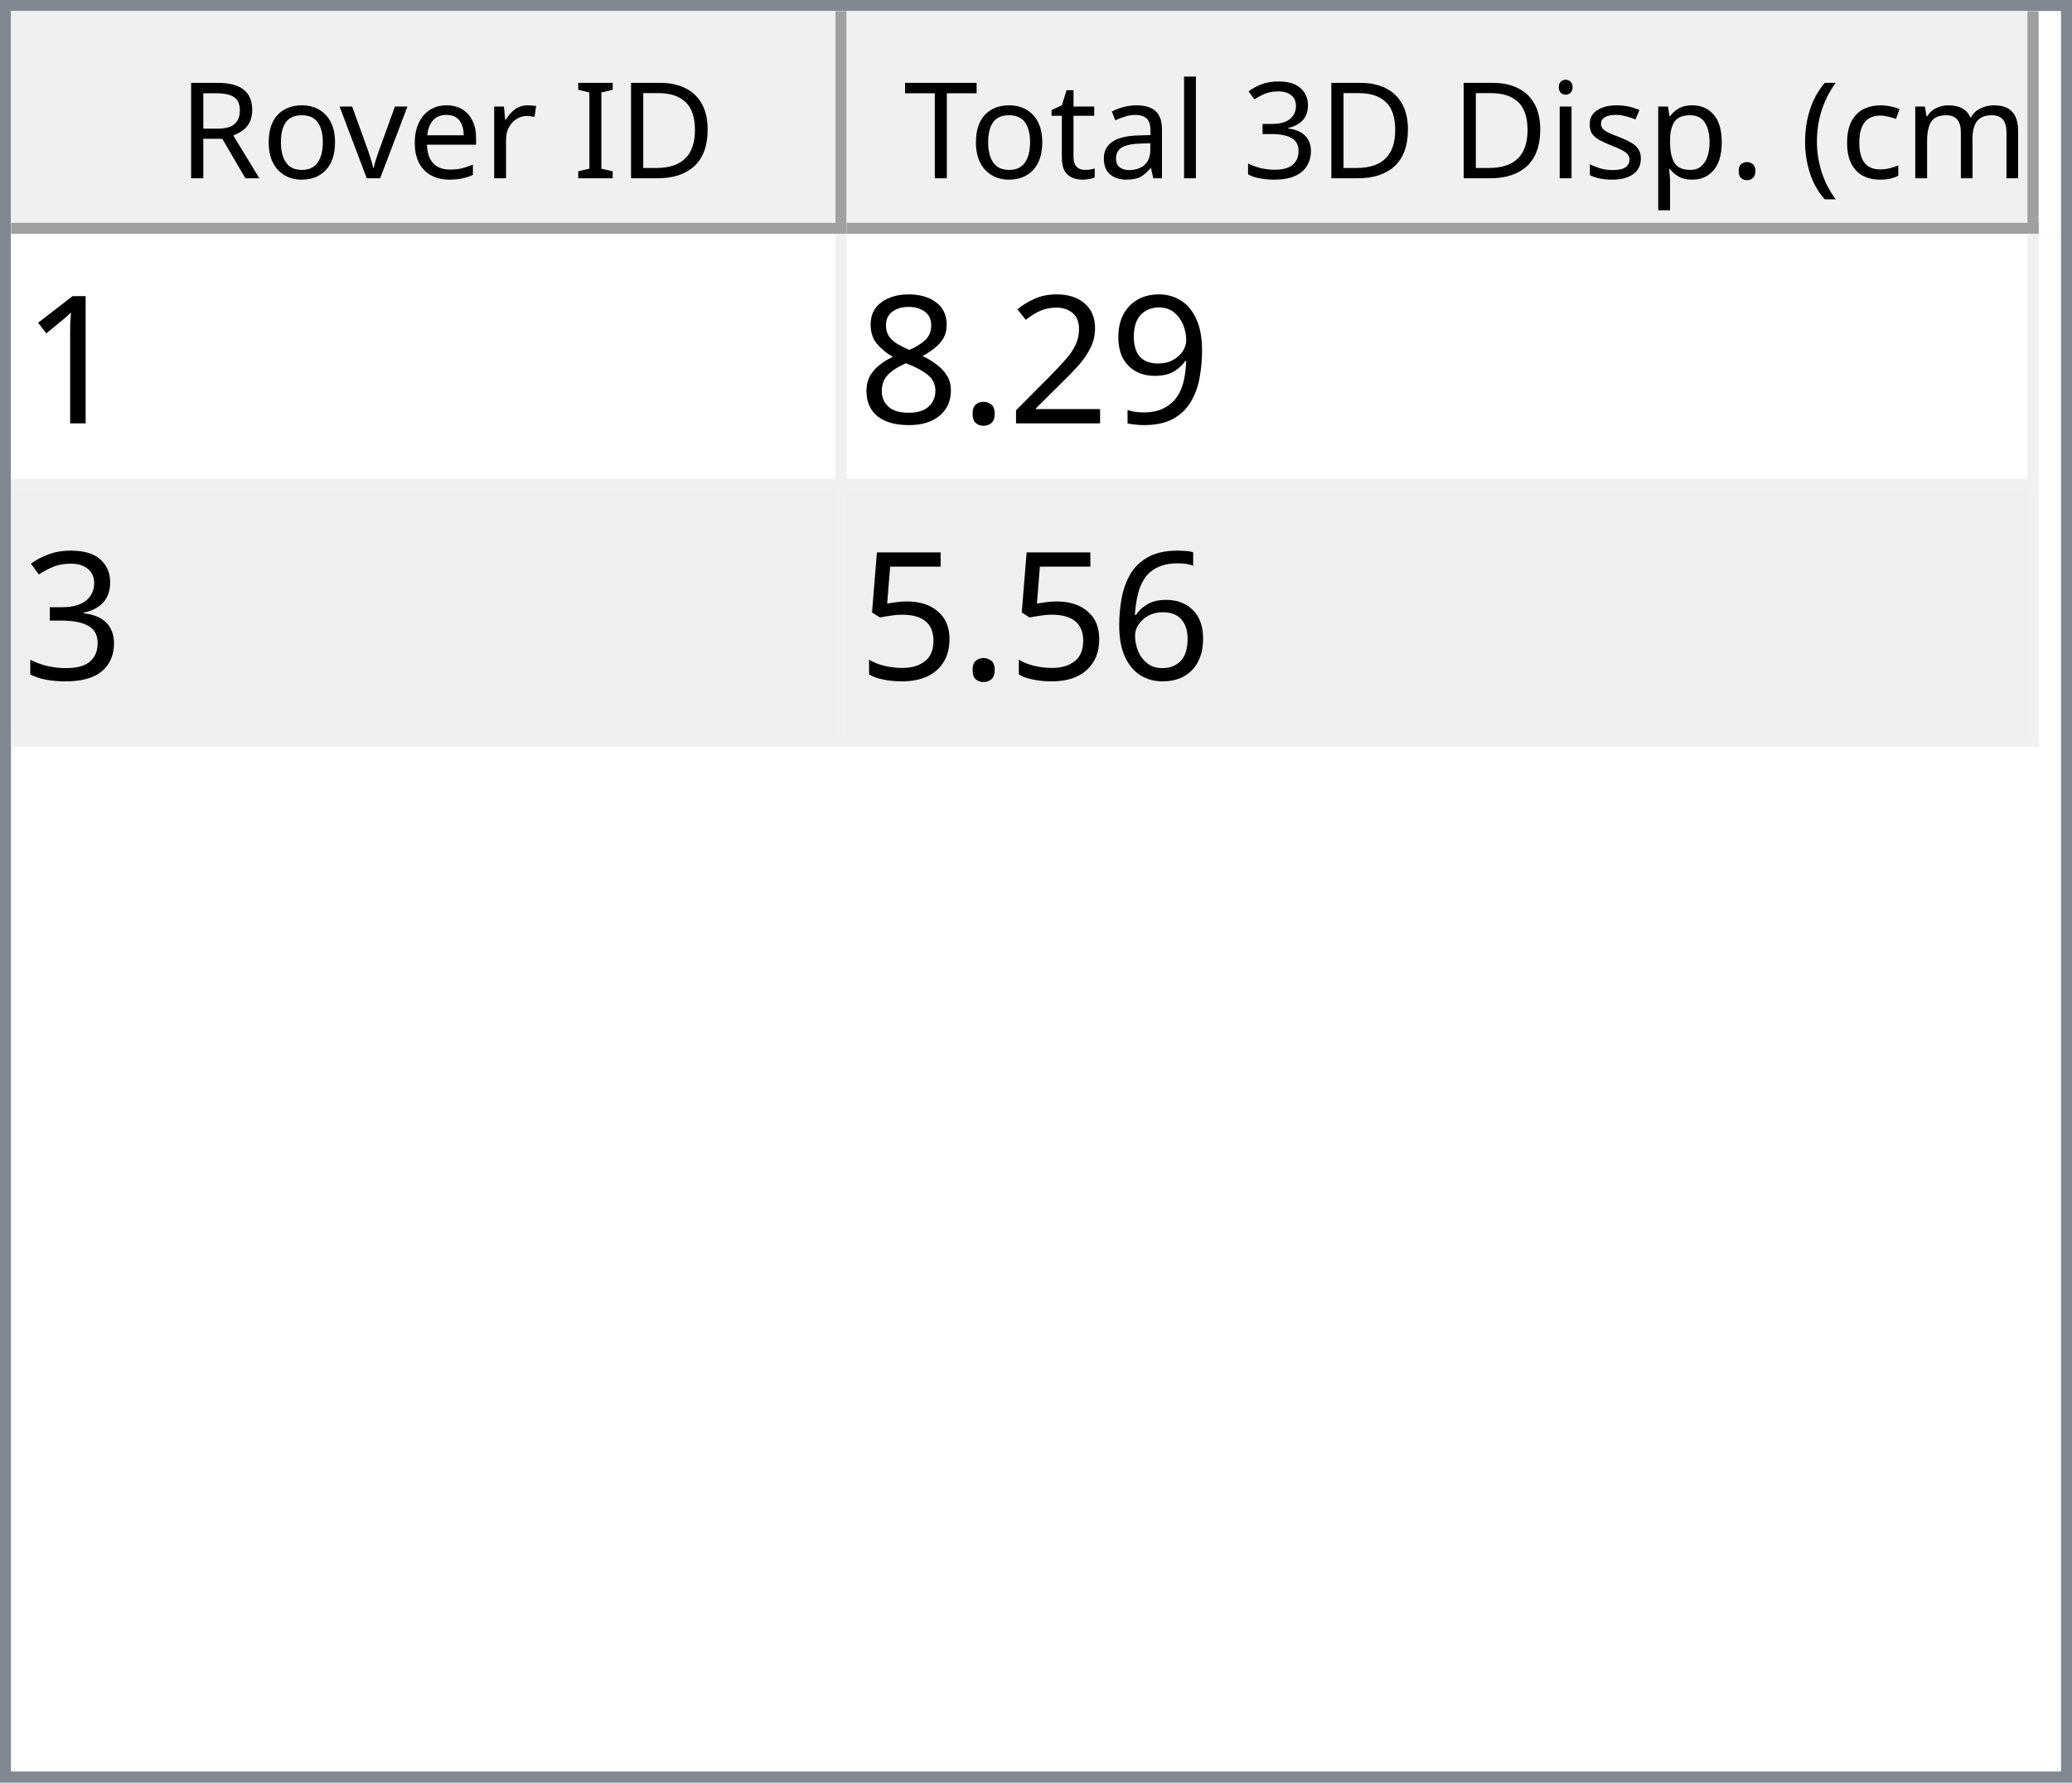
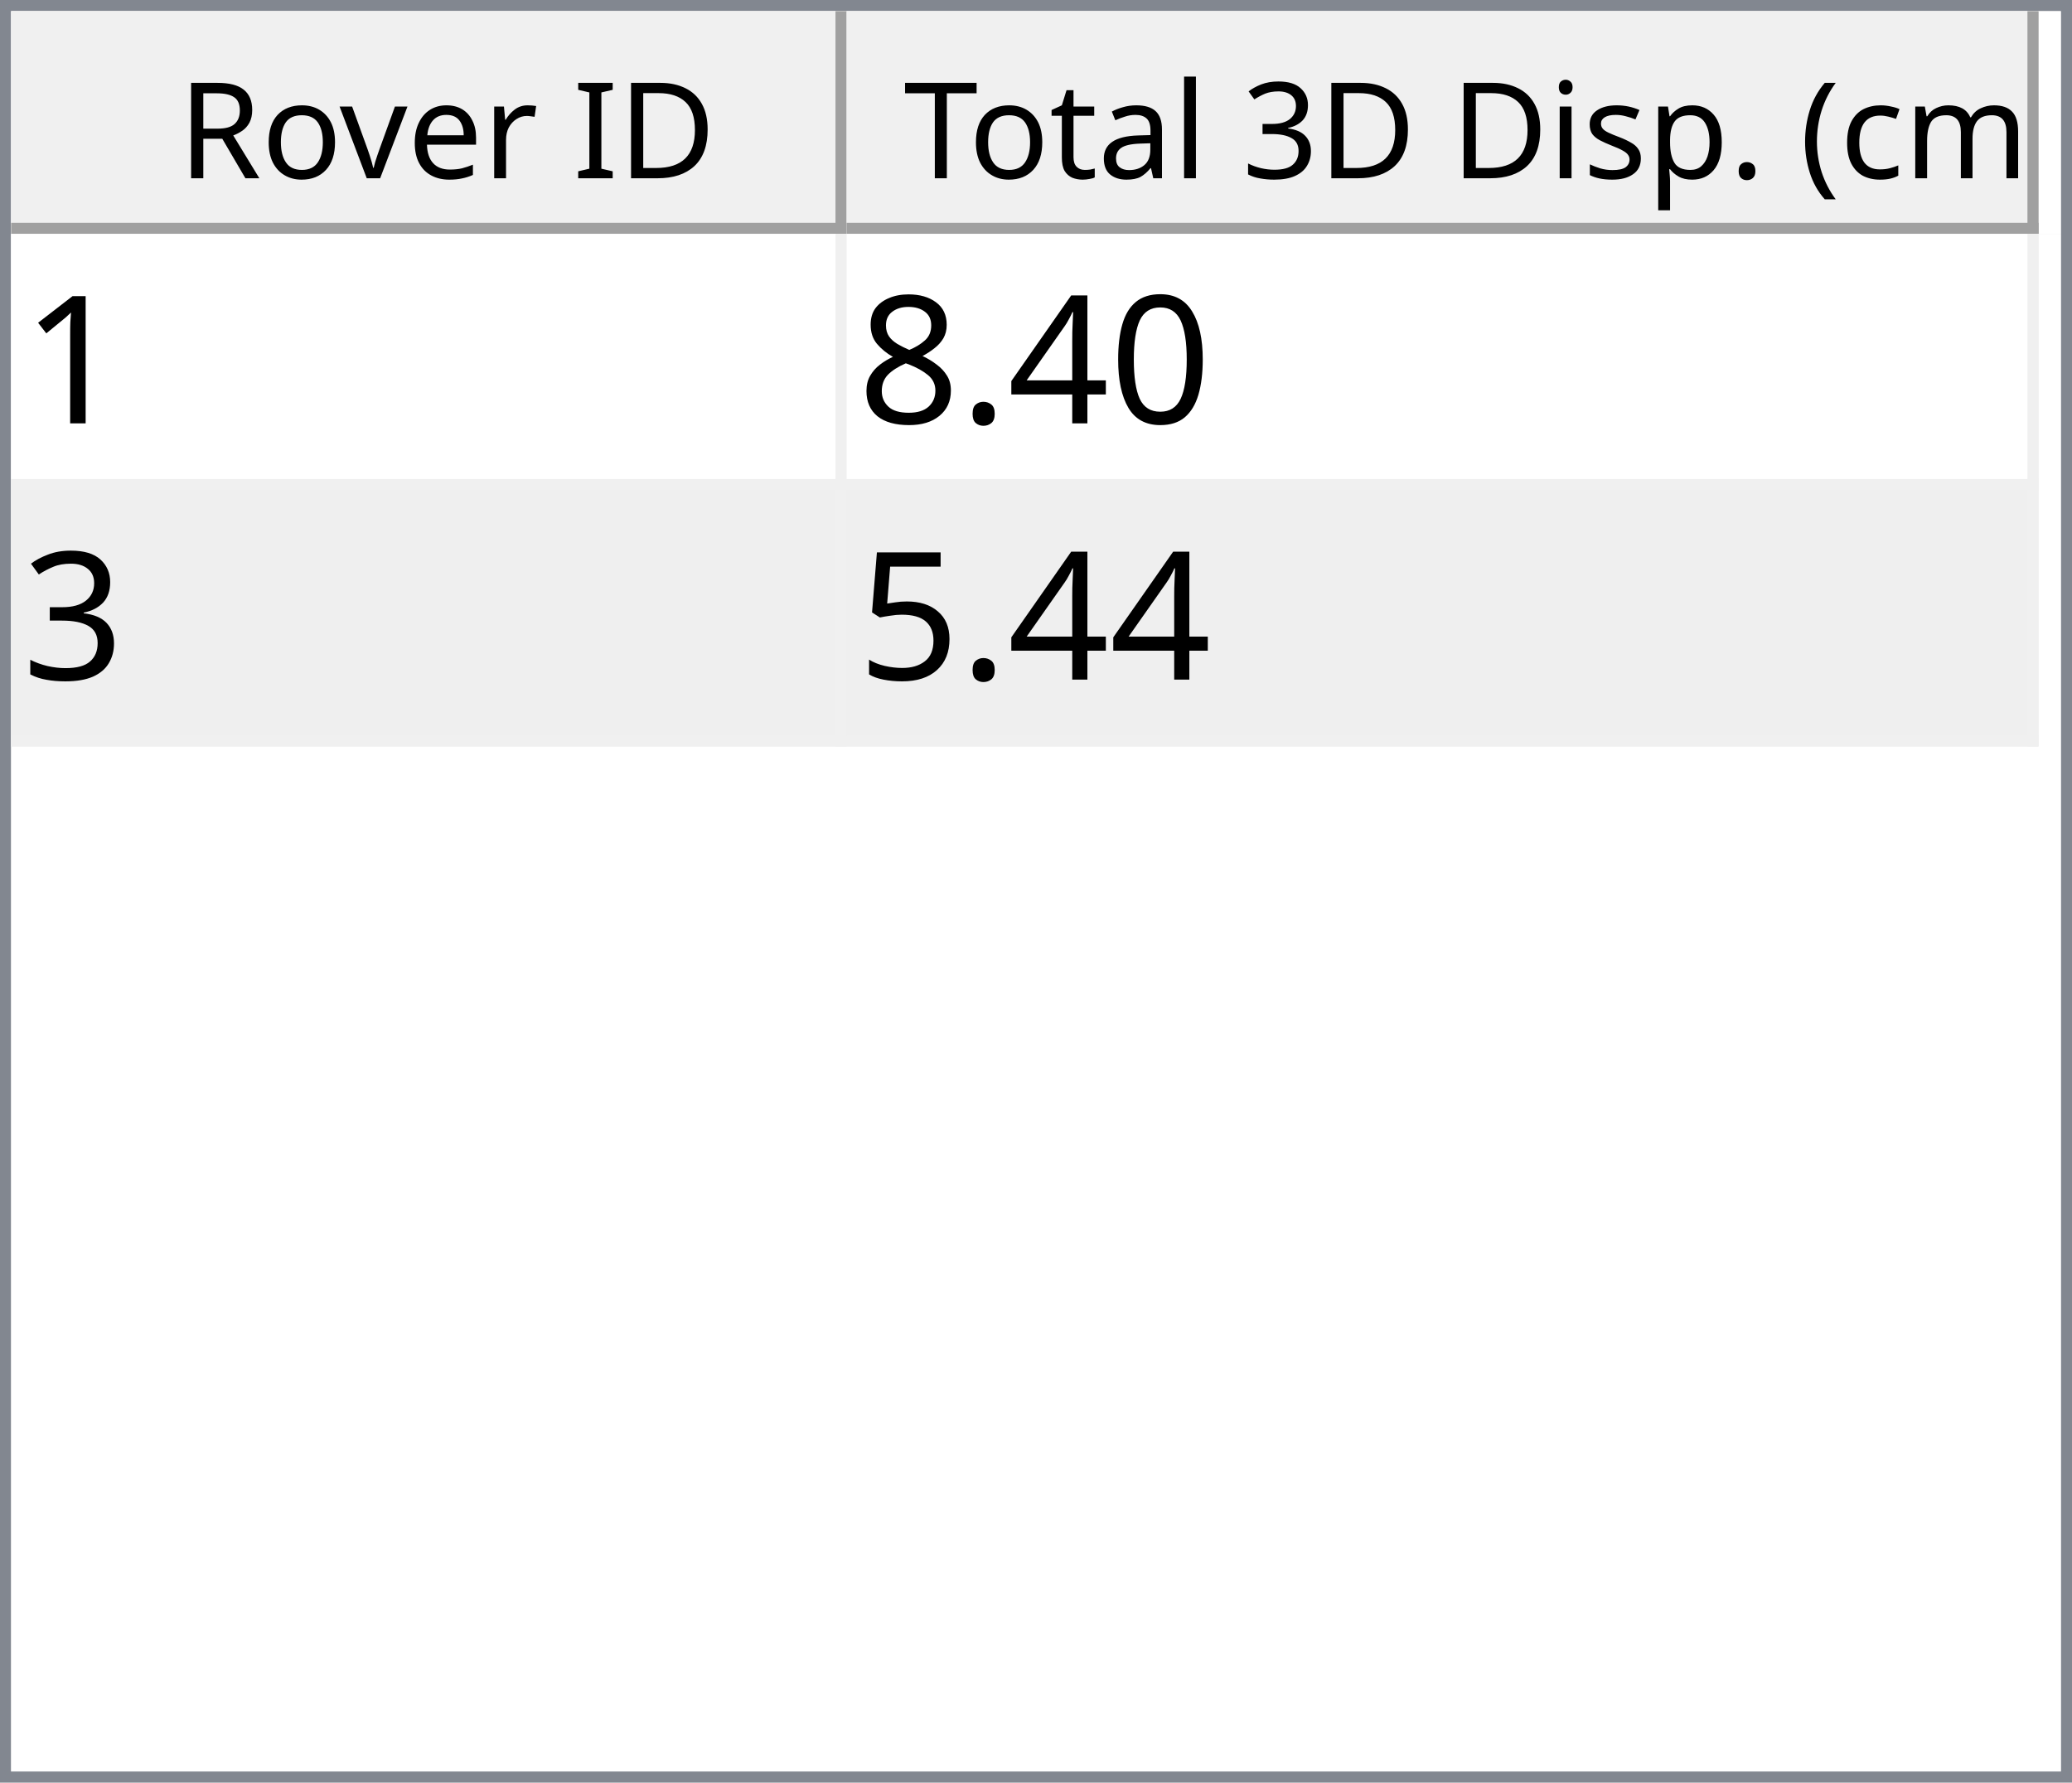
<svg xmlns="http://www.w3.org/2000/svg" style="fill-opacity:1; color-rendering:auto; color-interpolation:auto; text-rendering:auto; stroke:black; stroke-linecap:square; stroke-miterlimit:10; shape-rendering:auto; stroke-opacity:1; fill:black; stroke-dasharray:none; font-weight:normal; stroke-width:1; font-family:'Dialog'; font-style:normal; stroke-linejoin:miter; font-size:12px; stroke-dashoffset:0; image-rendering:auto;" width="186" height="160">
  <defs id="genericDefs" />
  <g>
    <defs id="defs1">
      <clipPath clipPathUnits="userSpaceOnUse" id="clipPath1">
        <path d="M0 0 L186 0 L186 160 L0 160 L0 0 Z" />
      </clipPath>
      <clipPath clipPathUnits="userSpaceOnUse" id="clipPath2">
        <path d="M0 0 L0 160 L186 160 L186 0 Z" />
      </clipPath>
      <clipPath clipPathUnits="userSpaceOnUse" id="clipPath3">
        <path d="M0 0 L0 20 L184 20 L184 0 Z" />
      </clipPath>
      <clipPath clipPathUnits="userSpaceOnUse" id="clipPath4">
        <path d="M0 0 L0 20 L75 20 L75 0 Z" />
      </clipPath>
      <clipPath clipPathUnits="userSpaceOnUse" id="clipPath5">
        <path d="M1 1 L1 19 L74 19 L74 1 Z" />
      </clipPath>
      <clipPath clipPathUnits="userSpaceOnUse" id="clipPath6">
        <path d="M0 0 L0 18 L73 18 L73 0 Z" />
      </clipPath>
      <clipPath clipPathUnits="userSpaceOnUse" id="clipPath7">
        <path d="M-0.5 -0.5 L-0.5 19.5 L74.5 19.5 L74.5 -0.5 Z" />
      </clipPath>
      <clipPath clipPathUnits="userSpaceOnUse" id="clipPath8">
        <path d="M0 0 L0 20 L107 20 L107 0 Z" />
      </clipPath>
      <clipPath clipPathUnits="userSpaceOnUse" id="clipPath9">
        <path d="M1 1 L1 19 L106 19 L106 1 Z" />
      </clipPath>
      <clipPath clipPathUnits="userSpaceOnUse" id="clipPath10">
        <path d="M0 0 L0 18 L105 18 L105 0 Z" />
      </clipPath>
      <clipPath clipPathUnits="userSpaceOnUse" id="clipPath11">
        <path d="M-0.5 -0.5 L-0.5 19.5 L106.5 19.5 L106.5 -0.5 Z" />
      </clipPath>
      <clipPath clipPathUnits="userSpaceOnUse" id="clipPath12">
        <path d="M0 0 L0 138 L184 138 L184 0 Z" />
      </clipPath>
      <clipPath clipPathUnits="userSpaceOnUse" id="clipPath13">
        <path d="M0 0 L0 46 L182 46 L182 0 Z" />
      </clipPath>
      <clipPath clipPathUnits="userSpaceOnUse" id="clipPath14">
        <path d="M-0.5 -0.5 L-0.5 45.5 L181.5 45.5 L181.5 -0.5 Z" />
      </clipPath>
      <clipPath clipPathUnits="userSpaceOnUse" id="clipPath15">
        <path d="M0 0 L0 22 L74 22 L74 0 Z" />
      </clipPath>
      <clipPath clipPathUnits="userSpaceOnUse" id="clipPath16">
        <path d="M0 0 L0 22 L106 22 L106 0 Z" />
      </clipPath>
      <font horiz-adv-x="64.551" id="font1">
        <font-face ascent="107.91" descent="25.098" units-per-em="100" style="font-style:normal; font-family:Segoe UI; font-weight:normal;" />
        <missing-glyph horiz-adv-x="64.551" d="M8.109 0 L8.109 68.266 L56.453 68.266 L56.453 0 L8.109 0 ZM15.328 7.234 L49.219 7.234 L49.219 61.031 L15.328 61.031 L15.328 7.234 Z" />
        <glyph unicode="D" horiz-adv-x="70.117" d="M9.188 0 L9.188 70.016 L28.516 70.016 Q65.531 70.016 65.531 35.891 Q65.531 19.672 55.25 9.836 Q44.969 0 27.734 0 L9.188 0 ZM17.391 62.594 L17.391 7.422 L27.828 7.422 Q41.609 7.422 49.273 14.797 Q56.938 22.172 56.938 35.688 Q56.938 62.594 28.328 62.594 L17.391 62.594 Z" />
        <glyph unicode="I" horiz-adv-x="26.611" d="M17.391 0 L9.188 0 L9.188 70.016 L17.391 70.016 L17.391 0 Z" />
        <glyph unicode=" " horiz-adv-x="27.393" d="" />
        <glyph unicode="r" horiz-adv-x="34.766" d="M34.188 41.891 Q32.078 43.5 28.125 43.5 Q23 43.5 19.555 38.672 Q16.109 33.844 16.109 25.484 L16.109 0 L8.109 0 L8.109 50 L16.109 50 L16.109 39.703 L16.312 39.703 Q18.016 44.969 21.531 47.922 Q25.047 50.875 29.391 50.875 Q32.516 50.875 34.188 50.203 L34.188 41.891 Z" />
        <glyph unicode="e" horiz-adv-x="52.295" d="M48.297 23 L12.984 23 Q13.188 14.656 17.484 10.109 Q21.781 5.562 29.297 5.562 Q37.75 5.562 44.828 11.141 L44.828 3.609 Q38.234 -1.172 27.391 -1.172 Q16.797 -1.172 10.742 5.641 Q4.688 12.453 4.688 24.812 Q4.688 36.469 11.305 43.82 Q17.922 51.172 27.734 51.172 Q37.547 51.172 42.922 44.828 Q48.297 38.484 48.297 27.203 L48.297 23 ZM40.094 29.781 Q40.047 36.719 36.75 40.578 Q33.453 44.438 27.594 44.438 Q21.922 44.438 17.969 40.383 Q14.016 36.328 13.094 29.781 L40.094 29.781 Z" />
        <glyph unicode="v" horiz-adv-x="47.9" d="M47.406 50 L27.484 0 L19.625 0 L0.688 50 L9.469 50 L22.172 13.672 Q23.578 9.672 23.922 6.688 L24.125 6.688 Q24.609 10.453 25.688 13.484 L38.969 50 L47.406 50 Z" />
        <glyph unicode="o" horiz-adv-x="58.594" d="M29 -1.172 Q17.922 -1.172 11.305 5.836 Q4.688 12.844 4.688 24.422 Q4.688 37.016 11.57 44.094 Q18.453 51.172 30.172 51.172 Q41.359 51.172 47.633 44.289 Q53.906 37.406 53.906 25.203 Q53.906 13.234 47.141 6.031 Q40.375 -1.172 29 -1.172 ZM29.594 44.438 Q21.875 44.438 17.383 39.188 Q12.891 33.938 12.891 24.703 Q12.891 15.828 17.43 10.695 Q21.969 5.562 29.594 5.562 Q37.359 5.562 41.531 10.594 Q45.703 15.625 45.703 24.906 Q45.703 34.281 41.531 39.359 Q37.359 44.438 29.594 44.438 Z" />
        <glyph unicode="R" horiz-adv-x="59.814" d="M59.375 0 L49.609 0 L37.891 19.625 Q36.281 22.359 34.766 24.289 Q33.25 26.219 31.664 27.438 Q30.078 28.656 28.25 29.219 Q26.422 29.781 24.125 29.781 L17.391 29.781 L17.391 0 L9.188 0 L9.188 70.016 L30.078 70.016 Q34.672 70.016 38.555 68.867 Q42.438 67.719 45.289 65.375 Q48.141 63.031 49.758 59.547 Q51.375 56.062 51.375 51.375 Q51.375 47.703 50.273 44.656 Q49.172 41.609 47.148 39.211 Q45.125 36.812 42.266 35.133 Q39.406 33.453 35.844 32.516 L35.844 32.328 Q37.594 31.547 38.891 30.547 Q40.188 29.547 41.359 28.18 Q42.531 26.812 43.68 25.078 Q44.828 23.344 46.234 21.047 L59.375 0 ZM17.391 62.594 L17.391 37.203 L28.516 37.203 Q31.594 37.203 34.203 38.133 Q36.812 39.062 38.719 40.797 Q40.625 42.531 41.703 45.047 Q42.781 47.562 42.781 50.688 Q42.781 56.297 39.141 59.445 Q35.5 62.594 28.609 62.594 L17.391 62.594 Z" />
        <glyph unicode=")" horiz-adv-x="30.176" d="M8.297 -15.922 L1.172 -15.922 Q16.406 2.344 16.406 26.812 Q16.406 51.469 1.078 70.016 L8.297 70.016 Q23.531 52.156 23.531 26.703 Q23.531 1.375 8.297 -15.922 Z" />
        <glyph unicode="m" horiz-adv-x="86.133" d="M79.109 0 L71.094 0 L71.094 28.719 Q71.094 37.016 68.531 40.727 Q65.969 44.438 59.906 44.438 Q54.781 44.438 51.195 39.75 Q47.609 35.062 47.609 28.516 L47.609 0 L39.594 0 L39.594 29.688 Q39.594 44.438 28.219 44.438 Q22.953 44.438 19.531 40.016 Q16.109 35.594 16.109 28.516 L16.109 0 L8.109 0 L8.109 50 L16.109 50 L16.109 42.094 L16.312 42.094 Q21.625 51.172 31.844 51.172 Q36.969 51.172 40.773 48.312 Q44.578 45.453 46 40.828 Q51.562 51.172 62.594 51.172 Q79.109 51.172 79.109 30.812 L79.109 0 Z" />
        <glyph unicode="c" horiz-adv-x="46.191" d="M42.188 2.297 Q36.422 -1.172 28.516 -1.172 Q17.828 -1.172 11.258 5.789 Q4.688 12.75 4.688 23.828 Q4.688 36.188 11.766 43.68 Q18.844 51.172 30.672 51.172 Q37.25 51.172 42.281 48.734 L42.281 40.531 Q36.719 44.438 30.375 44.438 Q22.703 44.438 17.797 38.945 Q12.891 33.453 12.891 24.516 Q12.891 15.719 17.508 10.641 Q22.125 5.562 29.891 5.562 Q36.422 5.562 42.188 9.906 L42.188 2.297 Z" />
        <glyph unicode="(" horiz-adv-x="30.176" d="M29.109 -15.922 L21.969 -15.922 Q6.844 1.375 6.844 26.703 Q6.844 52.156 21.969 70.016 L29.203 70.016 Q13.875 51.469 13.875 26.812 Q13.875 2.344 29.109 -15.922 Z" />
        <glyph unicode="." horiz-adv-x="21.68" d="M10.891 -1.078 Q8.641 -1.078 7.055 0.539 Q5.469 2.156 5.469 4.391 Q5.469 6.641 7.055 8.273 Q8.641 9.906 10.891 9.906 Q13.188 9.906 14.797 8.273 Q16.406 6.641 16.406 4.391 Q16.406 2.156 14.797 0.539 Q13.188 -1.078 10.891 -1.078 Z" />
        <glyph unicode="p" horiz-adv-x="58.789" d="M16.312 7.234 L16.109 7.234 L16.109 -23 L8.109 -23 L8.109 50 L16.109 50 L16.109 41.219 L16.312 41.219 Q22.219 51.172 33.594 51.172 Q43.266 51.172 48.688 44.461 Q54.109 37.75 54.109 26.469 Q54.109 13.922 48 6.375 Q41.891 -1.172 31.297 -1.172 Q21.578 -1.172 16.312 7.234 ZM16.109 27.391 L16.109 20.406 Q16.109 14.203 20.141 9.883 Q24.172 5.562 30.375 5.562 Q37.641 5.562 41.773 11.133 Q45.906 16.703 45.906 26.609 Q45.906 34.969 42.047 39.703 Q38.188 44.438 31.594 44.438 Q24.609 44.438 20.359 39.578 Q16.109 34.719 16.109 27.391 Z" />
        <glyph unicode="s" horiz-adv-x="42.432" d="M5.078 1.812 L5.078 10.406 Q11.625 5.562 19.484 5.562 Q30.031 5.562 30.031 12.594 Q30.031 14.594 29.125 15.992 Q28.219 17.391 26.68 18.461 Q25.141 19.531 23.07 20.383 Q21 21.234 18.609 22.172 Q15.281 23.484 12.766 24.828 Q10.25 26.172 8.57 27.859 Q6.891 29.547 6.031 31.695 Q5.172 33.844 5.172 36.719 Q5.172 40.234 6.789 42.945 Q8.406 45.656 11.086 47.484 Q13.766 49.312 17.211 50.242 Q20.656 51.172 24.312 51.172 Q30.812 51.172 35.938 48.922 L35.938 40.828 Q30.422 44.438 23.25 44.438 Q21 44.438 19.195 43.922 Q17.391 43.406 16.094 42.477 Q14.797 41.547 14.086 40.258 Q13.375 38.969 13.375 37.406 Q13.375 35.453 14.086 34.133 Q14.797 32.812 16.164 31.789 Q17.531 30.766 19.484 29.938 Q21.438 29.109 23.922 28.125 Q27.25 26.859 29.883 25.516 Q32.516 24.172 34.375 22.484 Q36.234 20.797 37.234 18.602 Q38.234 16.406 38.234 13.375 Q38.234 9.672 36.602 6.938 Q34.969 4.203 32.234 2.398 Q29.5 0.594 25.93 -0.289 Q22.359 -1.172 18.453 -1.172 Q10.75 -1.172 5.078 1.812 Z" />
        <glyph unicode="i" horiz-adv-x="24.219" d="M12.203 62.703 Q10.062 62.703 8.547 64.164 Q7.031 65.625 7.031 67.875 Q7.031 70.125 8.547 71.609 Q10.062 73.094 12.203 73.094 Q14.406 73.094 15.945 71.609 Q17.484 70.125 17.484 67.875 Q17.484 65.719 15.945 64.211 Q14.406 62.703 12.203 62.703 ZM16.109 0 L8.109 0 L8.109 50 L16.109 50 L16.109 0 Z" />
        <glyph unicode="3" horiz-adv-x="53.906" d="M46.531 19.828 Q46.531 15.094 44.75 11.211 Q42.969 7.328 39.719 4.57 Q36.469 1.812 31.93 0.297 Q27.391 -1.219 21.922 -1.219 Q11.922 -1.219 6 2.594 L6 11.188 Q13.094 5.609 22.219 5.609 Q25.875 5.609 28.828 6.539 Q31.781 7.469 33.906 9.227 Q36.031 10.984 37.18 13.477 Q38.328 15.969 38.328 19.094 Q38.328 32.812 18.797 32.812 L12.984 32.812 L12.984 39.594 L18.5 39.594 Q35.797 39.594 35.797 52.484 Q35.797 64.406 22.609 64.406 Q15.188 64.406 8.688 59.422 L8.688 67.188 Q15.375 71.188 24.609 71.188 Q29 71.188 32.57 69.969 Q36.141 68.75 38.68 66.555 Q41.219 64.359 42.609 61.281 Q44 58.203 44 54.5 Q44 40.672 30.031 36.719 L30.031 36.531 Q33.594 36.141 36.625 34.797 Q39.656 33.453 41.852 31.305 Q44.047 29.156 45.289 26.25 Q46.531 23.344 46.531 19.828 Z" />
        <glyph unicode="l" horiz-adv-x="24.219" d="M16.109 0 L8.109 0 L8.109 74.031 L16.109 74.031 L16.109 0 Z" />
        <glyph unicode="a" horiz-adv-x="50.879" d="M43.891 0 L35.891 0 L35.891 7.812 L35.688 7.812 Q30.469 -1.172 20.312 -1.172 Q12.844 -1.172 8.617 2.781 Q4.391 6.734 4.391 13.281 Q4.391 27.297 20.906 29.594 L35.891 31.688 Q35.891 44.438 25.594 44.438 Q16.547 44.438 9.281 38.281 L9.281 46.484 Q16.656 51.172 26.266 51.172 Q43.891 51.172 43.891 32.516 L43.891 0 ZM35.891 25.297 L23.828 23.641 Q18.266 22.859 15.43 20.875 Q12.594 18.891 12.594 13.875 Q12.594 10.203 15.211 7.883 Q17.828 5.562 22.172 5.562 Q28.125 5.562 32.008 9.742 Q35.891 13.922 35.891 20.312 L35.891 25.297 Z" />
        <glyph unicode="t" horiz-adv-x="33.887" d="M31.297 0.484 Q28.469 -1.078 23.828 -1.078 Q10.688 -1.078 10.688 13.578 L10.688 43.172 L2.094 43.172 L2.094 50 L10.688 50 L10.688 62.203 L18.703 64.797 L18.703 50 L31.297 50 L31.297 43.172 L18.703 43.172 L18.703 14.984 Q18.703 9.969 20.414 7.82 Q22.125 5.672 26.078 5.672 Q29.109 5.672 31.297 7.328 L31.297 0.484 Z" />
        <glyph unicode="T" horiz-adv-x="52.393" d="M50.594 62.594 L30.375 62.594 L30.375 0 L22.172 0 L22.172 62.594 L2 62.594 L2 70.016 L50.594 70.016 L50.594 62.594 Z" />
      </font>
      <font horiz-adv-x="75.0" id="font2">
        <font-face ascent="100.537" descent="21.973" units-per-em="100" style="font-style:normal; font-family:sans-serif; font-weight:normal;" />
        <missing-glyph horiz-adv-x="75.0" d="M12.5 0 L12.5 62.5 L62.5 62.5 L62.5 0 L12.5 0 ZM14.062 1.562 L60.938 1.562 L60.938 60.938 L14.062 60.938 L14.062 1.562 Z" />
        <glyph unicode="1" horiz-adv-x="55.615" d="M37.25 0 L28.469 0 L28.469 56 Q25.297 52.984 20.141 49.953 Q14.984 46.922 10.891 45.406 L10.891 53.906 Q18.266 57.375 23.781 62.305 Q29.297 67.234 31.594 71.875 L37.25 71.875 L37.25 0 Z" />
-         <glyph unicode="9" horiz-adv-x="55.615" d="M5.469 16.547 L13.922 17.328 Q14.984 11.375 18.016 8.688 Q21.047 6 25.781 6 Q29.828 6 32.883 7.859 Q35.938 9.719 37.891 12.82 Q39.844 15.922 41.164 21.195 Q42.484 26.469 42.484 31.938 Q42.484 32.516 42.438 33.688 Q39.797 29.5 35.234 26.883 Q30.672 24.266 25.344 24.266 Q16.453 24.266 10.305 30.711 Q4.156 37.156 4.156 47.703 Q4.156 58.594 10.578 65.234 Q17 71.875 26.656 71.875 Q33.641 71.875 39.43 68.117 Q45.219 64.359 48.219 57.398 Q51.219 50.438 51.219 37.25 Q51.219 23.531 48.242 15.406 Q45.266 7.281 39.383 3.031 Q33.5 -1.219 25.594 -1.219 Q17.188 -1.219 11.867 3.445 Q6.547 8.109 5.469 16.547 ZM41.453 48.141 Q41.453 55.719 37.43 60.156 Q33.406 64.594 27.734 64.594 Q21.875 64.594 17.531 59.812 Q13.188 55.031 13.188 47.406 Q13.188 40.578 17.312 36.305 Q21.438 32.031 27.484 32.031 Q33.594 32.031 37.523 36.305 Q41.453 40.578 41.453 48.141 Z" />
-         <glyph unicode="2" horiz-adv-x="55.615" d="M50.344 8.453 L50.344 0 L3.031 0 Q2.938 3.172 4.047 6.109 Q5.859 10.938 9.836 15.625 Q13.812 20.312 21.344 26.469 Q33.016 36.031 37.117 41.625 Q41.219 47.219 41.219 52.203 Q41.219 57.422 37.477 61.008 Q33.734 64.594 27.734 64.594 Q21.391 64.594 17.578 60.789 Q13.766 56.984 13.719 50.25 L4.688 51.172 Q5.609 61.281 11.664 66.578 Q17.719 71.875 27.938 71.875 Q38.234 71.875 44.242 66.164 Q50.25 60.453 50.25 52 Q50.25 47.703 48.492 43.555 Q46.734 39.406 42.656 34.812 Q38.578 30.219 29.109 22.219 Q21.188 15.578 18.945 13.211 Q16.703 10.844 15.234 8.453 L50.344 8.453 Z" />
+         <glyph unicode="0" horiz-adv-x="55.615" d="M4.156 35.297 Q4.156 48 6.766 55.742 Q9.375 63.484 14.523 67.68 Q19.672 71.875 27.484 71.875 Q33.25 71.875 37.594 69.555 Q41.938 67.234 44.773 62.867 Q47.609 58.5 49.219 52.227 Q50.828 45.953 50.828 35.297 Q50.828 22.703 48.242 14.969 Q45.656 7.234 40.508 3.008 Q35.359 -1.219 27.484 -1.219 Q17.141 -1.219 11.234 6.203 Q4.156 15.141 4.156 35.297 ZM13.188 35.297 Q13.188 17.672 17.312 11.836 Q21.438 6 27.484 6 Q33.547 6 37.672 11.859 Q41.797 17.719 41.797 35.297 Q41.797 52.984 37.672 58.789 Q33.547 64.594 27.391 64.594 Q21.344 64.594 17.719 59.469 Q13.188 52.938 13.188 35.297 Z" />
+         <glyph unicode="4" horiz-adv-x="55.615" d="M32.328 0 L32.328 17.141 L1.266 17.141 L1.266 25.203 L33.938 71.578 L41.109 71.578 L41.109 25.203 L50.781 25.203 L50.781 17.141 L41.109 17.141 L41.109 0 L32.328 0 ZM32.328 25.203 L32.328 57.469 L9.906 25.203 L32.328 25.203 Z" />
        <glyph unicode="." horiz-adv-x="27.783" d="M9.078 0 L9.078 10.016 L19.094 10.016 L19.094 0 L9.078 0 Z" />
        <glyph unicode="8" horiz-adv-x="55.615" d="M17.672 38.812 Q12.203 40.828 9.57 44.539 Q6.938 48.25 6.938 53.422 Q6.938 61.234 12.555 66.555 Q18.172 71.875 27.484 71.875 Q36.859 71.875 42.578 66.43 Q48.297 60.984 48.297 53.172 Q48.297 48.188 45.68 44.508 Q43.062 40.828 37.75 38.812 Q44.344 36.672 47.781 31.883 Q51.219 27.094 51.219 20.453 Q51.219 11.281 44.727 5.031 Q38.234 -1.219 27.641 -1.219 Q17.047 -1.219 10.547 5.055 Q4.047 11.328 4.047 20.703 Q4.047 27.688 7.594 32.398 Q11.141 37.109 17.672 38.812 ZM15.922 53.719 Q15.922 48.641 19.195 45.414 Q22.469 42.188 27.688 42.188 Q32.766 42.188 36.016 45.383 Q39.266 48.578 39.266 53.219 Q39.266 58.062 35.914 61.359 Q32.562 64.656 27.594 64.656 Q22.562 64.656 19.242 61.43 Q15.922 58.203 15.922 53.719 ZM13.094 20.656 Q13.094 16.891 14.875 13.375 Q16.656 9.859 20.172 7.93 Q23.688 6 27.734 6 Q34.031 6 38.133 10.055 Q42.234 14.109 42.234 20.359 Q42.234 26.703 38.016 30.859 Q33.797 35.016 27.438 35.016 Q21.234 35.016 17.164 30.914 Q13.094 26.812 13.094 20.656 Z" />
        <glyph unicode="3" horiz-adv-x="55.615" d="M4.203 18.891 L12.984 20.062 Q14.5 12.594 18.141 9.297 Q21.781 6 27 6 Q33.203 6 37.477 10.297 Q41.75 14.594 41.75 20.953 Q41.75 27 37.797 30.93 Q33.844 34.859 27.734 34.859 Q25.25 34.859 21.531 33.891 L22.516 41.609 Q23.391 41.5 23.922 41.5 Q29.547 41.5 34.039 44.43 Q38.531 47.359 38.531 53.469 Q38.531 58.297 35.258 61.477 Q31.984 64.656 26.812 64.656 Q21.688 64.656 18.266 61.43 Q14.844 58.203 13.875 51.766 L5.078 53.328 Q6.688 62.156 12.398 67.016 Q18.109 71.875 26.609 71.875 Q32.469 71.875 37.398 69.359 Q42.328 66.844 44.945 62.5 Q47.562 58.156 47.562 53.266 Q47.562 48.641 45.07 44.828 Q42.578 41.016 37.703 38.766 Q44.047 37.312 47.562 32.695 Q51.078 28.078 51.078 21.141 Q51.078 11.766 44.242 5.25 Q37.406 -1.266 26.953 -1.266 Q17.531 -1.266 11.305 4.352 Q5.078 9.969 4.203 18.891 Z" />
-         <glyph unicode="6" horiz-adv-x="55.615" d="M49.75 54.047 L41.016 53.375 Q39.844 58.547 37.703 60.891 Q34.125 64.656 28.906 64.656 Q24.703 64.656 21.531 62.312 Q17.391 59.281 14.992 53.469 Q12.594 47.656 12.5 36.922 Q15.672 41.75 20.266 44.094 Q24.859 46.438 29.891 46.438 Q38.672 46.438 44.852 39.969 Q51.031 33.5 51.031 23.25 Q51.031 16.5 48.125 10.719 Q45.219 4.938 40.141 1.859 Q35.062 -1.219 28.609 -1.219 Q17.625 -1.219 10.695 6.859 Q3.766 14.938 3.766 33.5 Q3.766 54.25 11.422 63.672 Q18.109 71.875 29.438 71.875 Q37.891 71.875 43.289 67.141 Q48.688 62.406 49.75 54.047 ZM13.875 23.188 Q13.875 18.656 15.797 14.508 Q17.719 10.359 21.188 8.18 Q24.656 6 28.469 6 Q34.031 6 38.039 10.492 Q42.047 14.984 42.047 22.703 Q42.047 30.125 38.086 34.398 Q34.125 38.672 28.125 38.672 Q22.172 38.672 18.023 34.398 Q13.875 30.125 13.875 23.188 Z" />
        <glyph unicode="5" horiz-adv-x="55.615" d="M4.156 18.75 L13.375 19.531 Q14.406 12.797 18.141 9.398 Q21.875 6 27.156 6 Q33.5 6 37.891 10.789 Q42.281 15.578 42.281 23.484 Q42.281 31 38.062 35.352 Q33.844 39.703 27 39.703 Q22.75 39.703 19.336 37.773 Q15.922 35.844 13.969 32.766 L5.719 33.844 L12.641 70.609 L48.25 70.609 L48.25 62.203 L19.672 62.203 L15.828 42.969 Q22.266 47.469 29.344 47.469 Q38.719 47.469 45.164 40.969 Q51.609 34.469 51.609 24.266 Q51.609 14.547 45.953 7.469 Q39.062 -1.219 27.156 -1.219 Q17.391 -1.219 11.211 4.25 Q5.031 9.719 4.156 18.75 Z" />
      </font>
    </defs>
    <g style="fill:white; stroke:white;">
      <rect x="0" y="0" width="186" style="clip-path:url(#clipPath1); stroke:none;" height="160" />
    </g>
    <g style="fill:white; text-rendering:optimizeSpeed; color-rendering:optimizeSpeed; image-rendering:optimizeSpeed; shape-rendering:crispEdges; stroke:white; color-interpolation:sRGB;">
      <rect x="0" width="186" height="160" y="0" style="stroke:none;" />
      <path style="stroke:none;" d="M0 160 L186 160 L186 0 L0 0 Z" />
    </g>
    <g style="fill:rgb(240,240,240); font-family:'Segoe UI'; stroke:rgb(240,240,240);">
      <rect x="0" y="0" width="186" style="clip-path:url(#clipPath2); stroke:none;" height="160" />
    </g>
    <g style="fill:rgb(130,135,144); font-family:'Segoe UI'; stroke:rgb(130,135,144);">
      <path d="M0 0 L186 0 L186 160 L0 160 L0 0 ZM1 1 L185 1 L185 159 L1 159 L1 1 Z" style="fill-rule:evenodd; clip-path:url(#clipPath2); stroke:none;" />
    </g>
    <g style="fill:white; font-family:'Segoe UI'; stroke:white;" transform="translate(1,1)">
      <rect x="0" y="0" width="184" style="clip-path:url(#clipPath3); stroke:none;" height="20" />
    </g>
    <g style="fill:rgb(240,240,240); font-family:'Segoe UI'; stroke:rgb(240,240,240);" transform="translate(1,1)">
      <rect x="0" y="0" width="75" style="clip-path:url(#clipPath4); stroke:none;" height="20" />
    </g>
    <g style="font-family:'Segoe UI';" transform="translate(2,2)">
      <text x="14" xml:space="preserve" y="14" style="clip-path:url(#clipPath6); stroke:none;">Rover ID</text>
    </g>
    <g style="fill:rgb(160,160,160); font-family:'Segoe UI'; stroke:rgb(160,160,160); stroke-linejoin:bevel;" transform="translate(1.5,1.5)">
      <line x1="74" x2="74" y1="0" style="fill:none; clip-path:url(#clipPath7);" y2="19" />
    </g>
    <g style="fill:rgb(160,160,160); font-family:'Segoe UI'; stroke:rgb(160,160,160); stroke-linejoin:bevel;" transform="matrix(1,0,0,1,1,1) translate(0.5,0.5)">
      <line x1="0" x2="74" y1="19" style="fill:none; clip-path:url(#clipPath7);" y2="19" />
    </g>
    <g style="fill:rgb(240,240,240); font-family:'Segoe UI'; stroke:rgb(240,240,240);" transform="translate(76,1)">
      <rect x="0" y="0" width="107" style="clip-path:url(#clipPath8); stroke:none;" height="20" />
    </g>
    <g style="font-family:'Segoe UI';" transform="translate(77,2)">
      <text x="1" xml:space="preserve" y="14" style="clip-path:url(#clipPath10); stroke:none;"> Total 3D Disp. (cm)</text>
    </g>
    <g style="fill:rgb(160,160,160); font-family:'Segoe UI'; stroke:rgb(160,160,160); stroke-linejoin:bevel;" transform="translate(76.5,1.5)">
      <line x1="106" x2="106" y1="0" style="fill:none; clip-path:url(#clipPath11);" y2="19" />
    </g>
    <g style="fill:rgb(160,160,160); font-family:'Segoe UI'; stroke:rgb(160,160,160); stroke-linejoin:bevel;" transform="matrix(1,0,0,1,76,1) translate(0.5,0.5)">
      <line x1="0" x2="106" y1="19" style="fill:none; clip-path:url(#clipPath11);" y2="19" />
    </g>
    <g style="fill:white; font-family:'Segoe UI'; stroke:white;" transform="translate(1,21)">
      <rect x="0" y="0" width="184" style="clip-path:url(#clipPath12); stroke:none;" height="138" />
    </g>
    <g style="fill:rgb(240,240,240); font-size:16px; font-family:sans-serif; stroke:rgb(240,240,240);" transform="translate(1,21)">
      <rect x="0" y="0" width="182" style="clip-path:url(#clipPath13); stroke:none;" height="46" />
      <line transform="translate(0.5,0.5)" x1="0" x2="181" y1="22" style="clip-path:url(#clipPath14); fill:none; stroke-linejoin:bevel;" y2="22" />
    </g>
    <g transform="matrix(1,0,0,1,1,21) translate(0.5,0.5)" style="fill:rgb(240,240,240); font-size:16px; font-family:sans-serif; stroke:rgb(240,240,240); stroke-linejoin:bevel;">
      <line x1="0" x2="181" y1="45" style="fill:none; clip-path:url(#clipPath14);" y2="45" />
    </g>
    <g transform="matrix(1,0,0,1,1,21) translate(0.5,0.5)" style="fill:rgb(240,240,240); font-size:16px; font-family:sans-serif; stroke:rgb(240,240,240); stroke-linejoin:bevel;">
      <line x1="74" x2="74" y1="0" style="fill:none; clip-path:url(#clipPath14);" y2="45" />
    </g>
    <g transform="matrix(1,0,0,1,1,21) translate(0.5,0.5)" style="fill:rgb(240,240,240); font-size:16px; font-family:sans-serif; stroke:rgb(240,240,240); stroke-linejoin:bevel;">
      <line x1="181" x2="181" y1="0" style="fill:none; clip-path:url(#clipPath14);" y2="45" />
    </g>
    <g style="fill:white; font-size:16px; font-family:sans-serif; stroke:white;" transform="matrix(1,0,0,1,1,21)">
      <rect x="0" y="0" width="74" style="clip-path:url(#clipPath15); stroke:none;" height="22" />
      <text x="1" y="17" style="fill:black; clip-path:url(#clipPath15); stroke:none;" xml:space="preserve">1</text>
    </g>
    <g style="fill:white; font-size:16px; font-family:sans-serif; stroke:white;" transform="matrix(1,0,0,1,1,21) translate(75,0)">
      <rect x="0" y="0" width="106" style="clip-path:url(#clipPath16); stroke:none;" height="22" />
-       <text x="1" y="17" style="fill:black; clip-path:url(#clipPath16); stroke:none;" xml:space="preserve">8.29</text>
+       <text x="1" y="17" style="fill:black; clip-path:url(#clipPath16); stroke:none;" xml:space="preserve">8.40</text>
    </g>
    <g style="fill:rgb(239,239,239); font-size:16px; font-family:sans-serif; stroke:rgb(239,239,239);" transform="matrix(1,0,0,1,1,21) translate(0,23)">
      <rect x="0" y="0" width="74" style="clip-path:url(#clipPath15); stroke:none;" height="22" />
      <text x="1" y="17" style="fill:black; clip-path:url(#clipPath15); stroke:none;" xml:space="preserve">3</text>
    </g>
    <g style="fill:rgb(239,239,239); font-size:16px; font-family:sans-serif; stroke:rgb(239,239,239);" transform="matrix(1,0,0,1,1,21) translate(75,23)">
      <rect x="0" y="0" width="106" style="clip-path:url(#clipPath16); stroke:none;" height="22" />
-       <text x="1" y="17" style="fill:black; clip-path:url(#clipPath16); stroke:none;" xml:space="preserve">5.56</text>
+       <text x="1" y="17" style="fill:black; clip-path:url(#clipPath16); stroke:none;" xml:space="preserve">5.44</text>
    </g>
  </g>
</svg>
